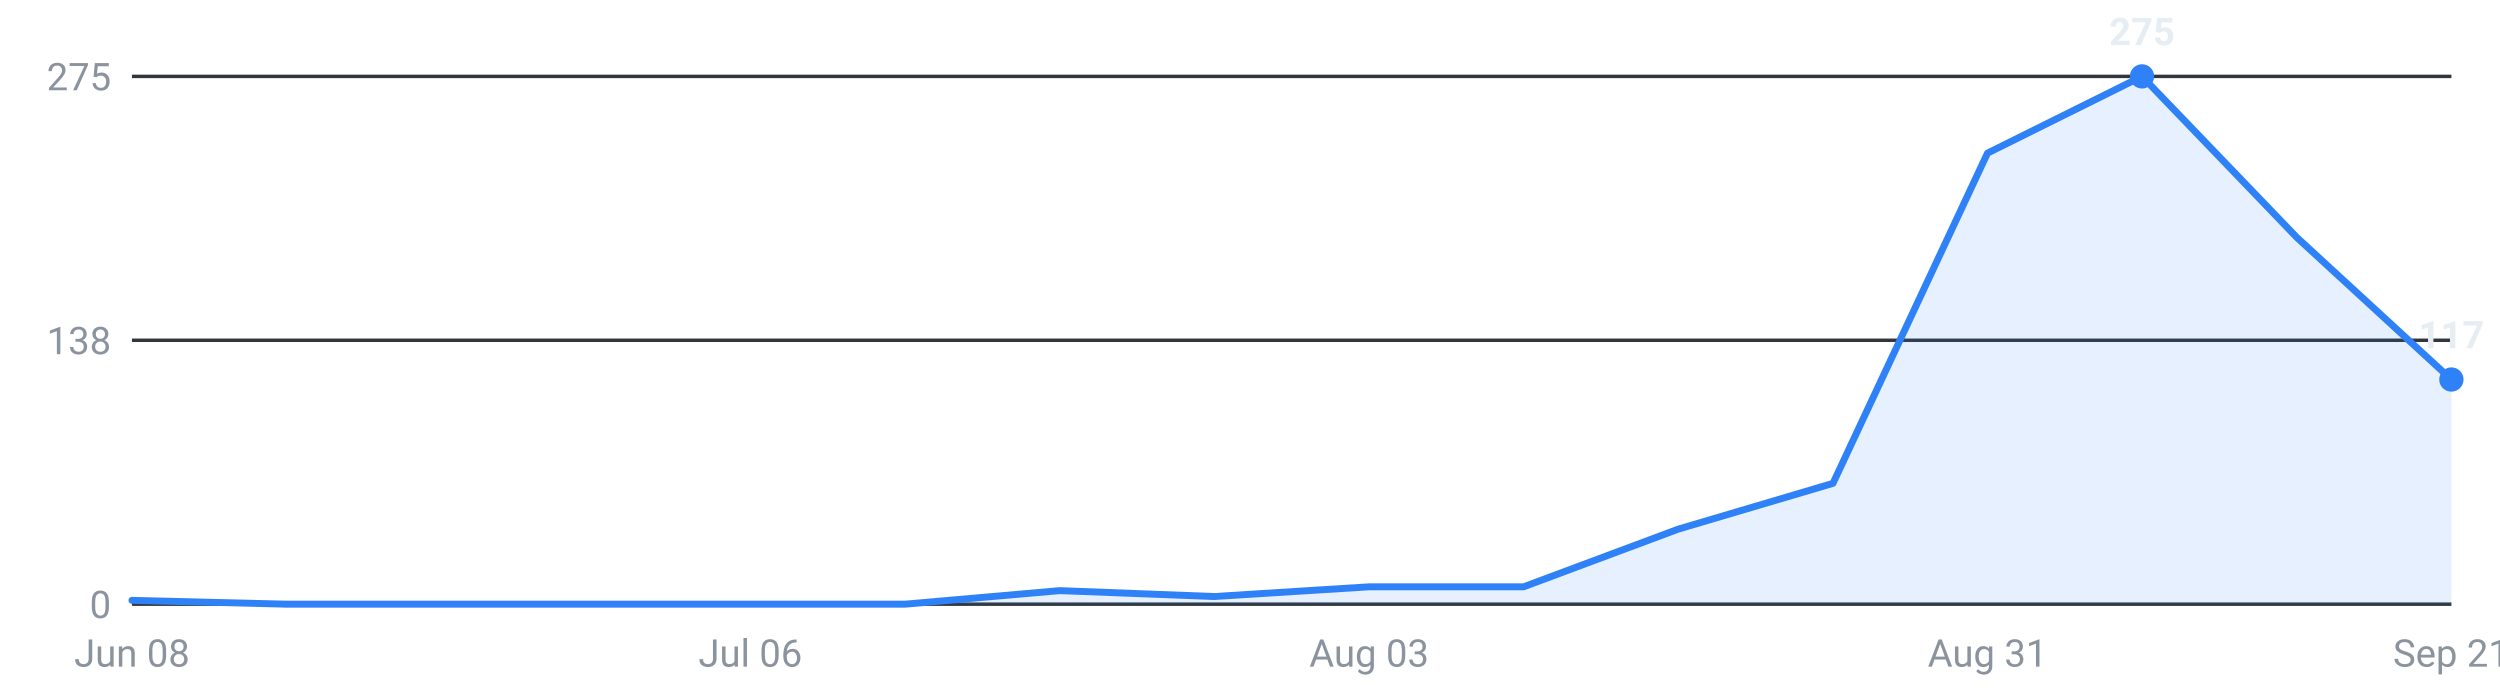
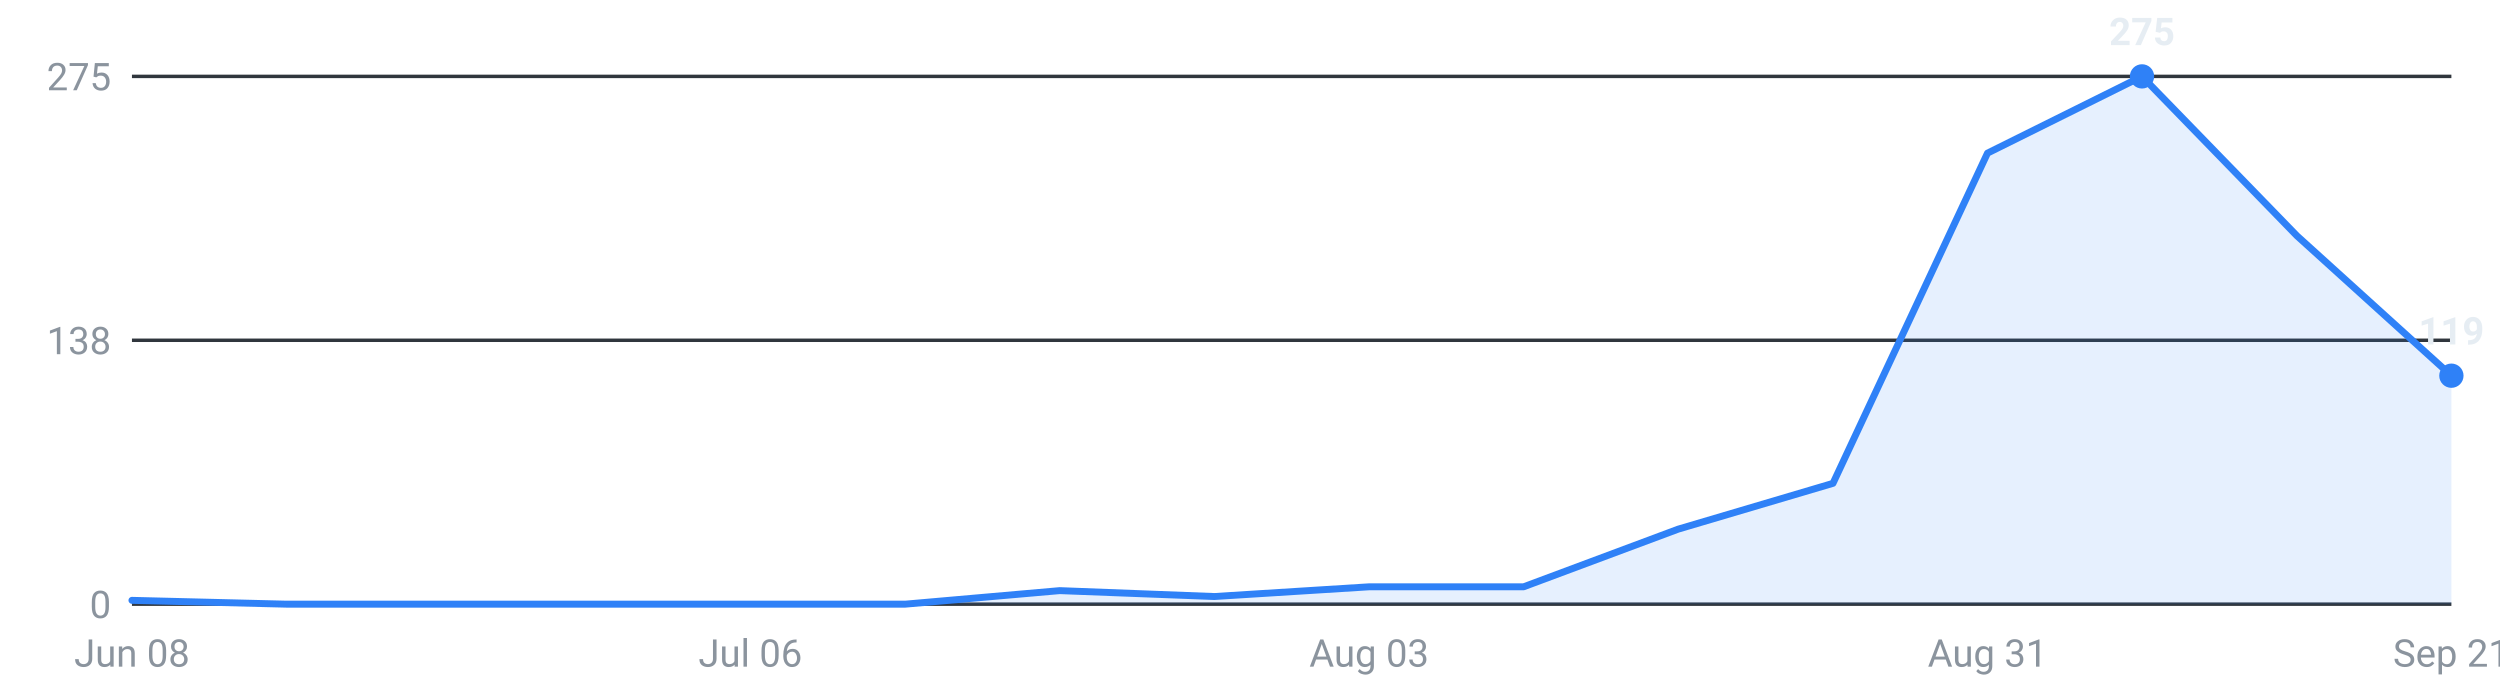
<svg xmlns="http://www.w3.org/2000/svg" viewBox="0 0 720 200" width="720" height="200" role="img" aria-label="Internships posted per week, last 16 weeks">
  <g font-family="-apple-system,Segoe UI,Roboto,sans-serif" font-size="11">
    <line x1="38" y1="174.0" x2="706" y2="174.0" stroke="#30363d" stroke-width="1" />
    <text x="32" y="178.0" text-anchor="end" fill="#8b949e">0</text>
    <line x1="38" y1="98.0" x2="706" y2="98.0" stroke="#30363d" stroke-width="1" />
    <text x="32" y="102.0" text-anchor="end" fill="#8b949e">138</text>
    <line x1="38" y1="22.0" x2="706" y2="22.0" stroke="#30363d" stroke-width="1" />
    <text x="32" y="26.0" text-anchor="end" fill="#8b949e">275</text>
-     <path d="M38.0,174 L38.0,172.9 L82.5,174.0 L127.1,174.0 L171.6,174.0 L216.1,174.0 L260.7,174.0 L305.2,170.1 L349.7,171.8 L394.3,169.0 L438.8,169.0 L483.3,152.4 L527.9,139.2 L572.4,44.1 L616.9,22.0 L661.5,68.4 L706.0,109.3 L706.0,174 Z" fill="#2f81f7" fill-opacity="0.12" />
-     <polyline points="38.0,172.9 82.5,174.0 127.1,174.0 171.6,174.0 216.1,174.0 260.7,174.0 305.2,170.1 349.7,171.8 394.3,169.0 438.8,169.0 483.3,152.4 527.9,139.2 572.4,44.1 616.9,22.0 661.5,68.4 706.0,109.3" fill="none" stroke="#2f81f7" stroke-width="2" stroke-linejoin="round" stroke-linecap="round" />
+     <path d="M38.0,174 L38.0,172.9 L82.5,174.0 L127.1,174.0 L171.6,174.0 L216.1,174.0 L260.7,174.0 L305.2,170.1 L349.7,171.8 L394.3,169.0 L438.8,169.0 L483.3,152.4 L527.9,139.2 L572.4,44.1 L616.9,22.0 L661.5,67.9 L706.0,108.2 L706.0,174 Z" fill="#2f81f7" fill-opacity="0.12" />
+     <polyline points="38.0,172.9 82.5,174.0 127.1,174.0 171.6,174.0 216.1,174.0 260.7,174.0 305.2,170.1 349.7,171.8 394.3,169.0 438.8,169.0 483.3,152.4 527.9,139.2 572.4,44.1 616.9,22.0 661.5,67.9 706.0,108.2" fill="none" stroke="#2f81f7" stroke-width="2" stroke-linejoin="round" stroke-linecap="round" />
    <circle cx="616.9" cy="22.0" r="3.5" fill="#2f81f7" />
    <text x="616.9" y="13.0" text-anchor="middle" fill="#e6edf3" font-weight="600">275</text>
-     <circle cx="706.0" cy="109.3" r="3.5" fill="#2f81f7" />
-     <text x="706.0" y="100.3" text-anchor="middle" fill="#e6edf3" font-weight="600">117</text>
+     <circle cx="706.0" cy="108.2" r="3.5" fill="#2f81f7" />
+     <text x="706.0" y="99.2" text-anchor="middle" fill="#e6edf3" font-weight="600">119</text>
    <text x="38.0" y="192" text-anchor="middle" fill="#8b949e">Jun 08</text>
    <text x="216.1" y="192" text-anchor="middle" fill="#8b949e">Jul 06</text>
    <text x="394.3" y="192" text-anchor="middle" fill="#8b949e">Aug 03</text>
    <text x="572.4" y="192" text-anchor="middle" fill="#8b949e">Aug 31</text>
    <text x="706.0" y="192" text-anchor="middle" fill="#8b949e">Sep 21</text>
  </g>
</svg>
